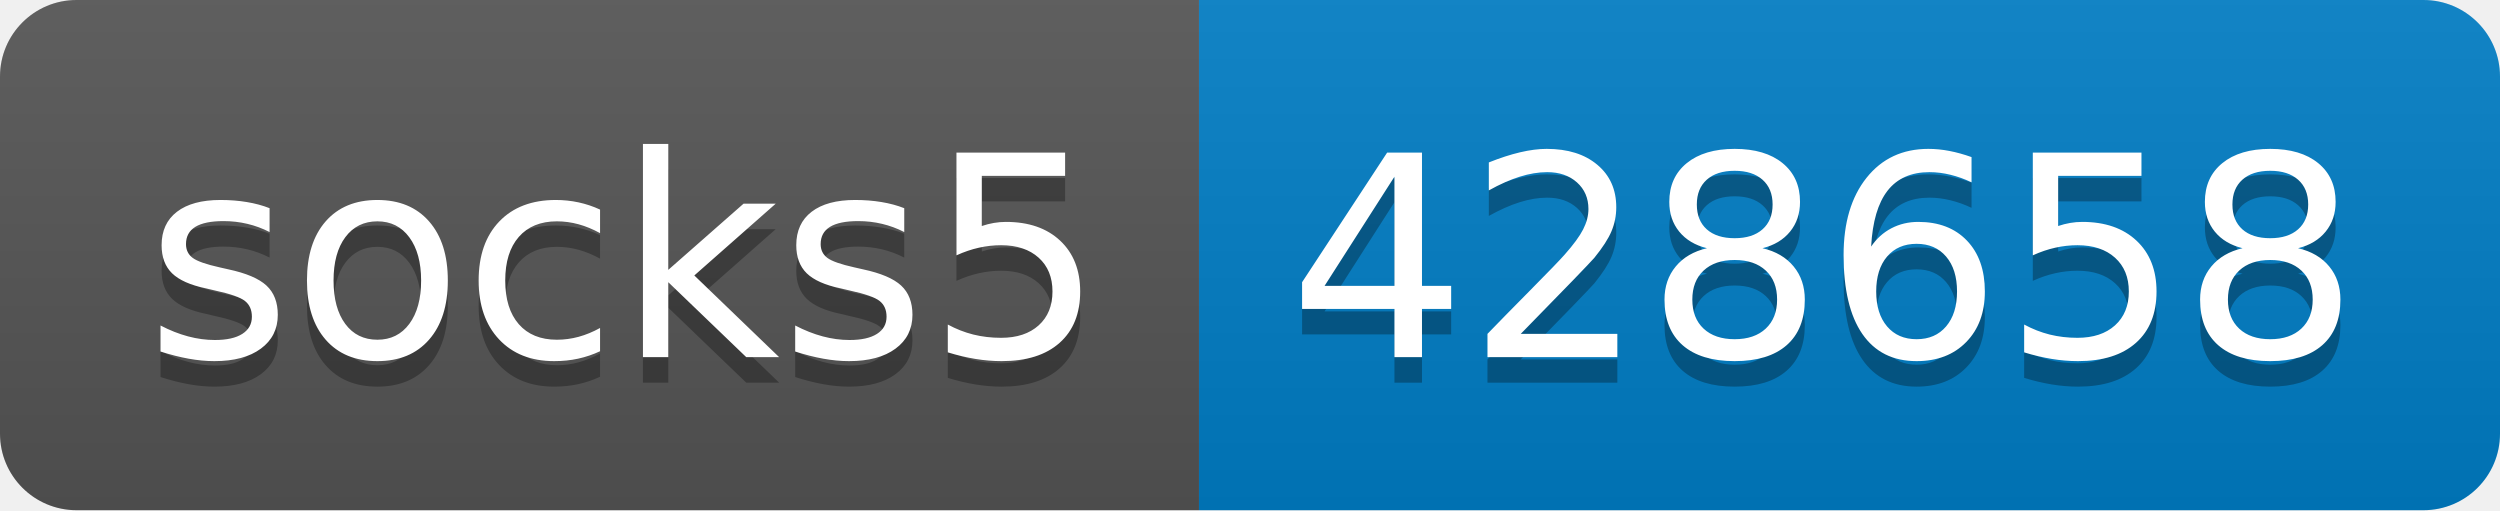
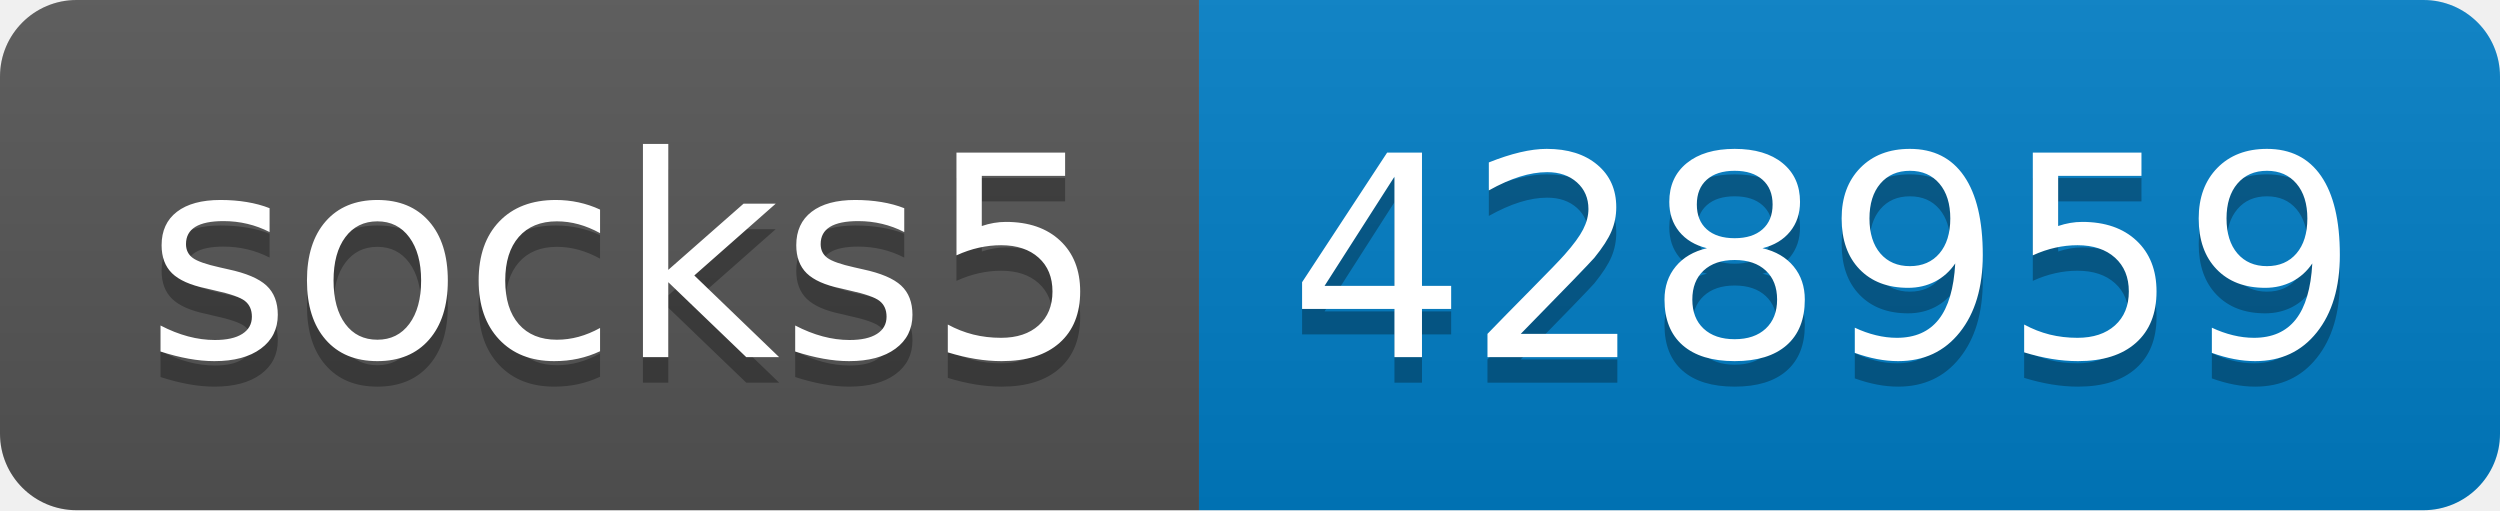
- <svg xmlns="http://www.w3.org/2000/svg" width="98" height="20" role="img" aria-label="socks5: 428658">
+ <svg xmlns="http://www.w3.org/2000/svg" width="98" height="20" role="img" aria-label="socks5: 428959">
  <linearGradient id="s" x2="0" y2="100%">
    <stop offset="0" stop-color="#bbb" stop-opacity=".1" />
    <stop offset="1" stop-opacity=".1" />
  </linearGradient>
  <clipPath id="r">
    <rect width="98" height="20" rx="3" fill="#fff" />
  </clipPath>
  <g clip-path="url(#r)">
    <rect width="47" height="20" fill="#555" />
    <rect x="47" width="51" height="20" fill="#007ec6" />
    <rect width="98" height="20" fill="url(#s)" />
  </g>
  <g fill="#fff" text-anchor="middle" font-family="Verdana,Geneva,DejaVu Sans,sans-serif" text-rendering="geometricPrecision" font-size="110">
    <text aria-hidden="true" x="245" y="150" fill="#010101" fill-opacity=".3" transform="scale(.1)" textLength="370">socks5</text>
    <text x="245" y="140" transform="scale(.1)" fill="#fff" textLength="370">socks5</text>
-     <text aria-hidden="true" x="715" y="150" fill="#010101" fill-opacity=".3" transform="scale(.1)" textLength="410">428658</text>
-     <text x="715" y="140" transform="scale(.1)" fill="#fff" textLength="410">428658</text>
+     <text aria-hidden="true" x="715" y="150" fill="#010101" fill-opacity=".3" transform="scale(.1)" textLength="410">428959</text>
+     <text x="715" y="140" transform="scale(.1)" fill="#fff" textLength="410">428959</text>
  </g>
</svg>
